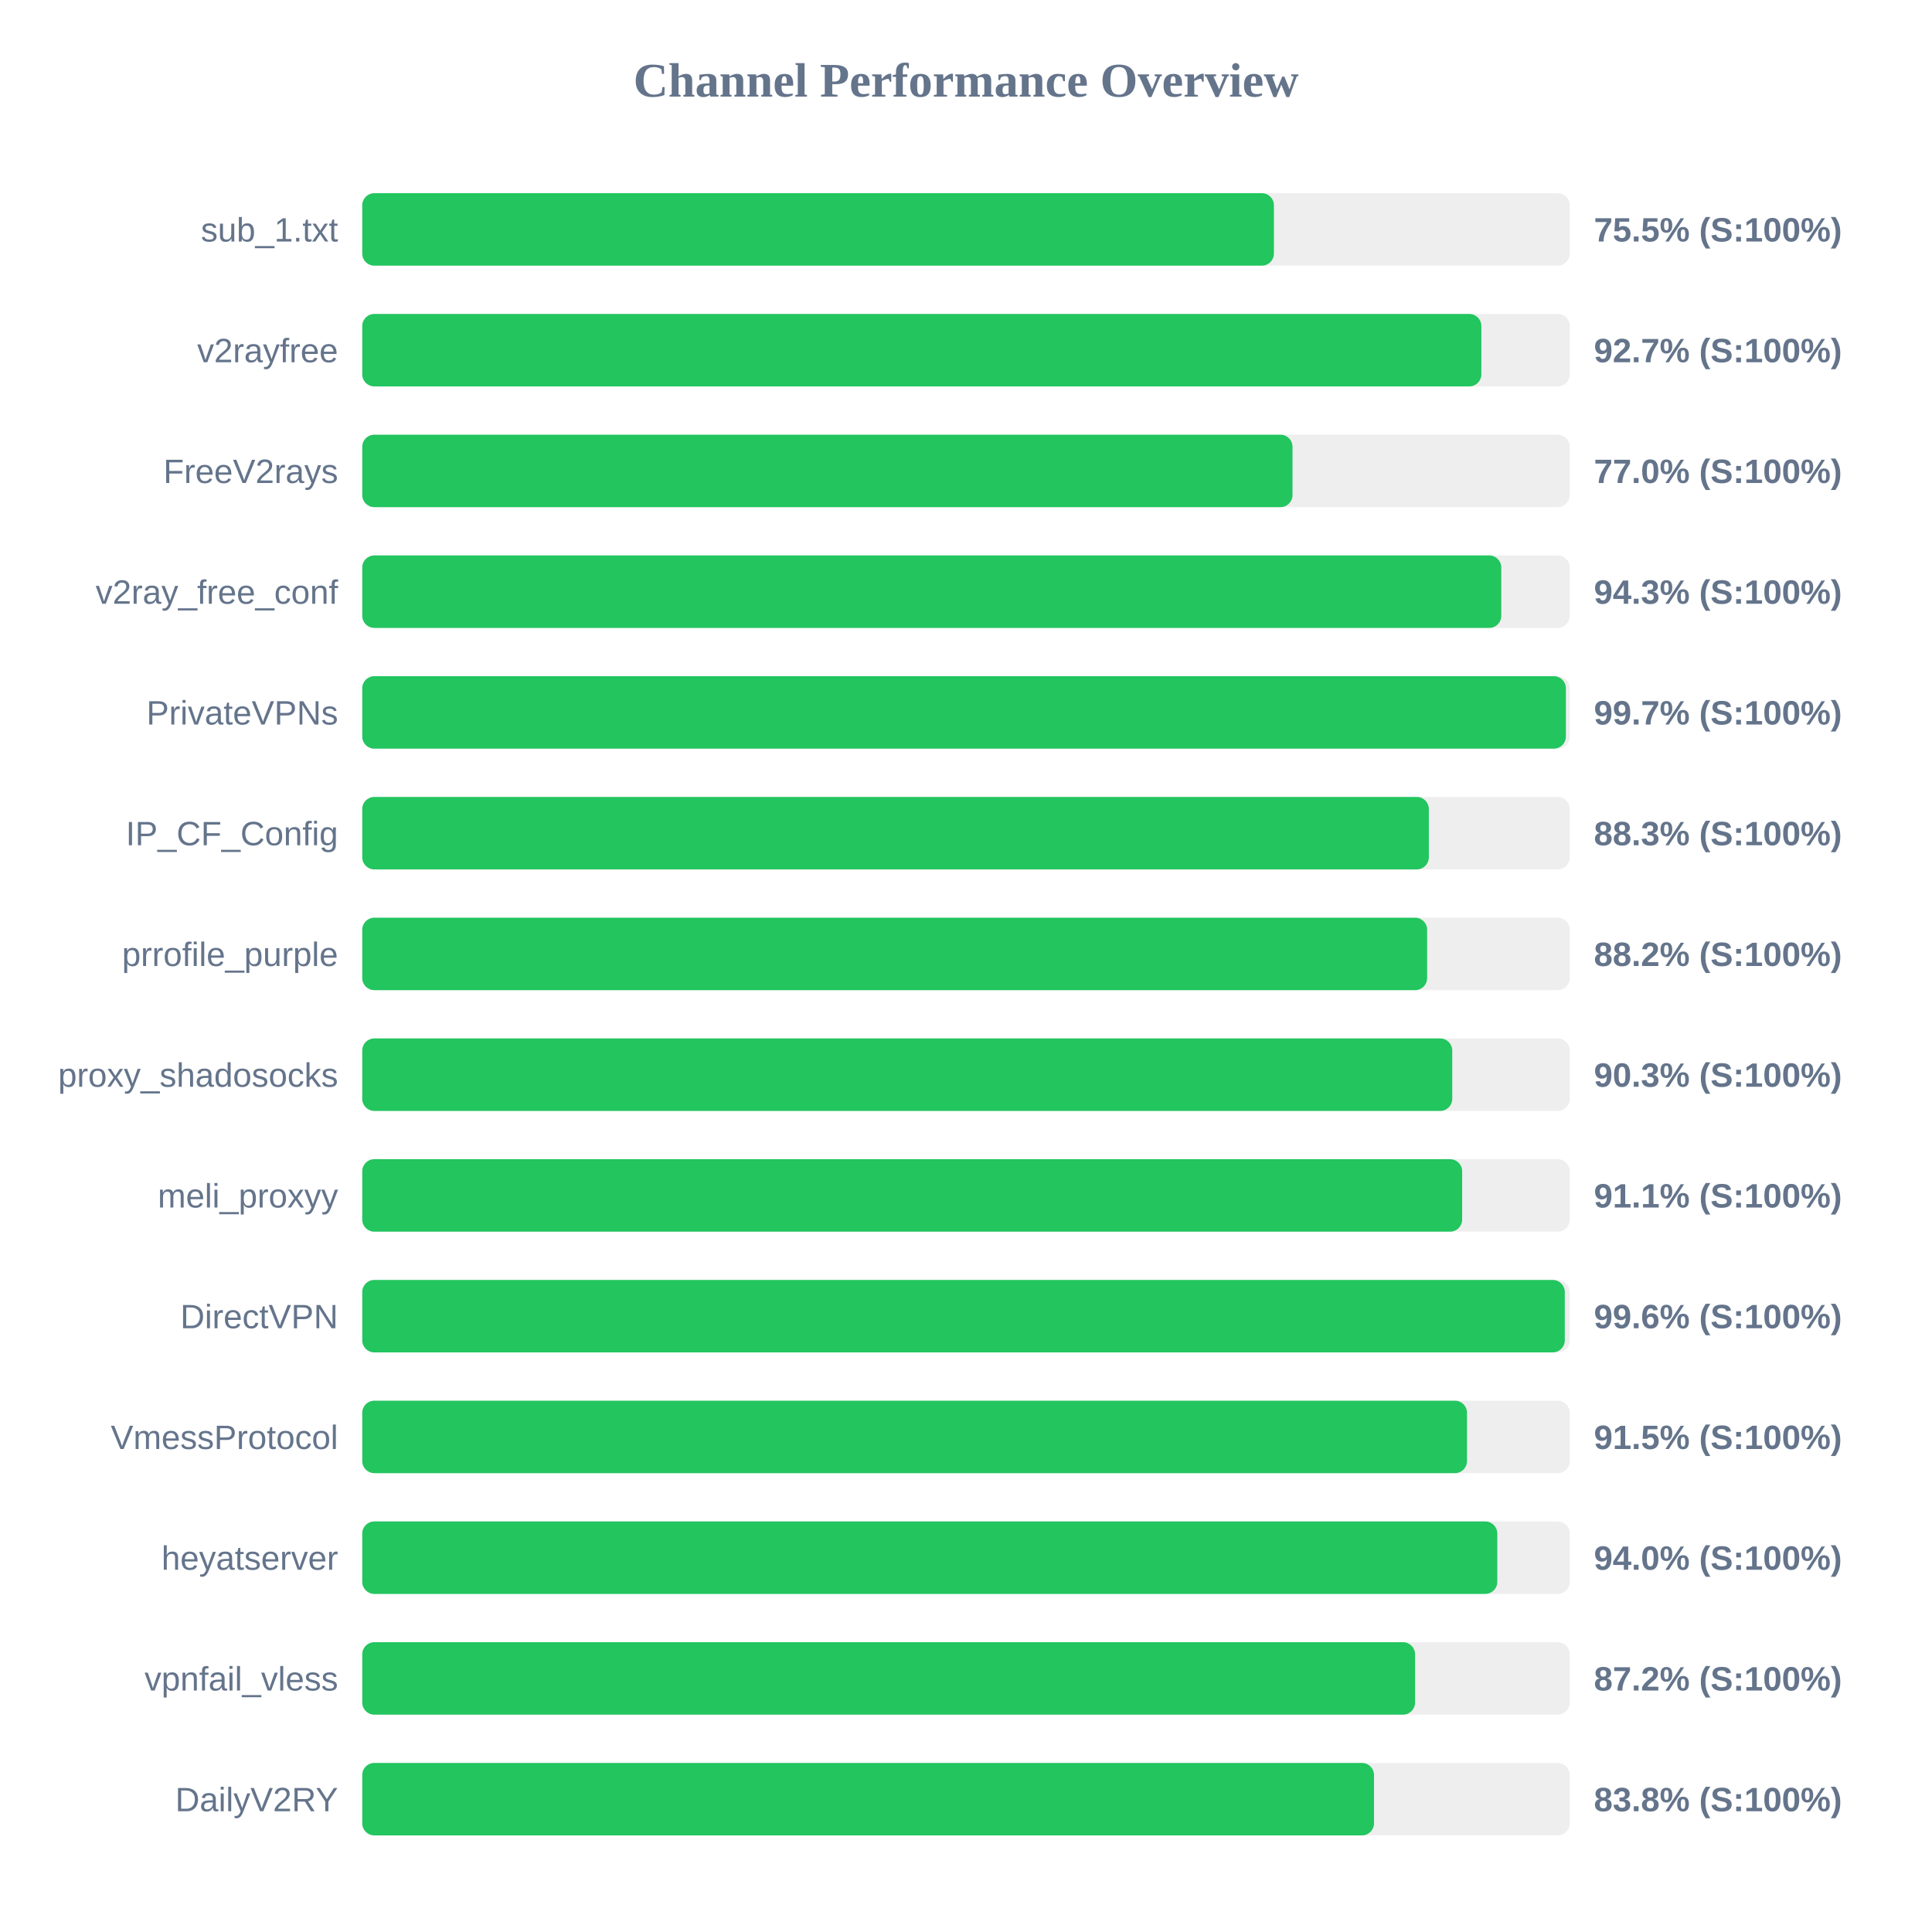
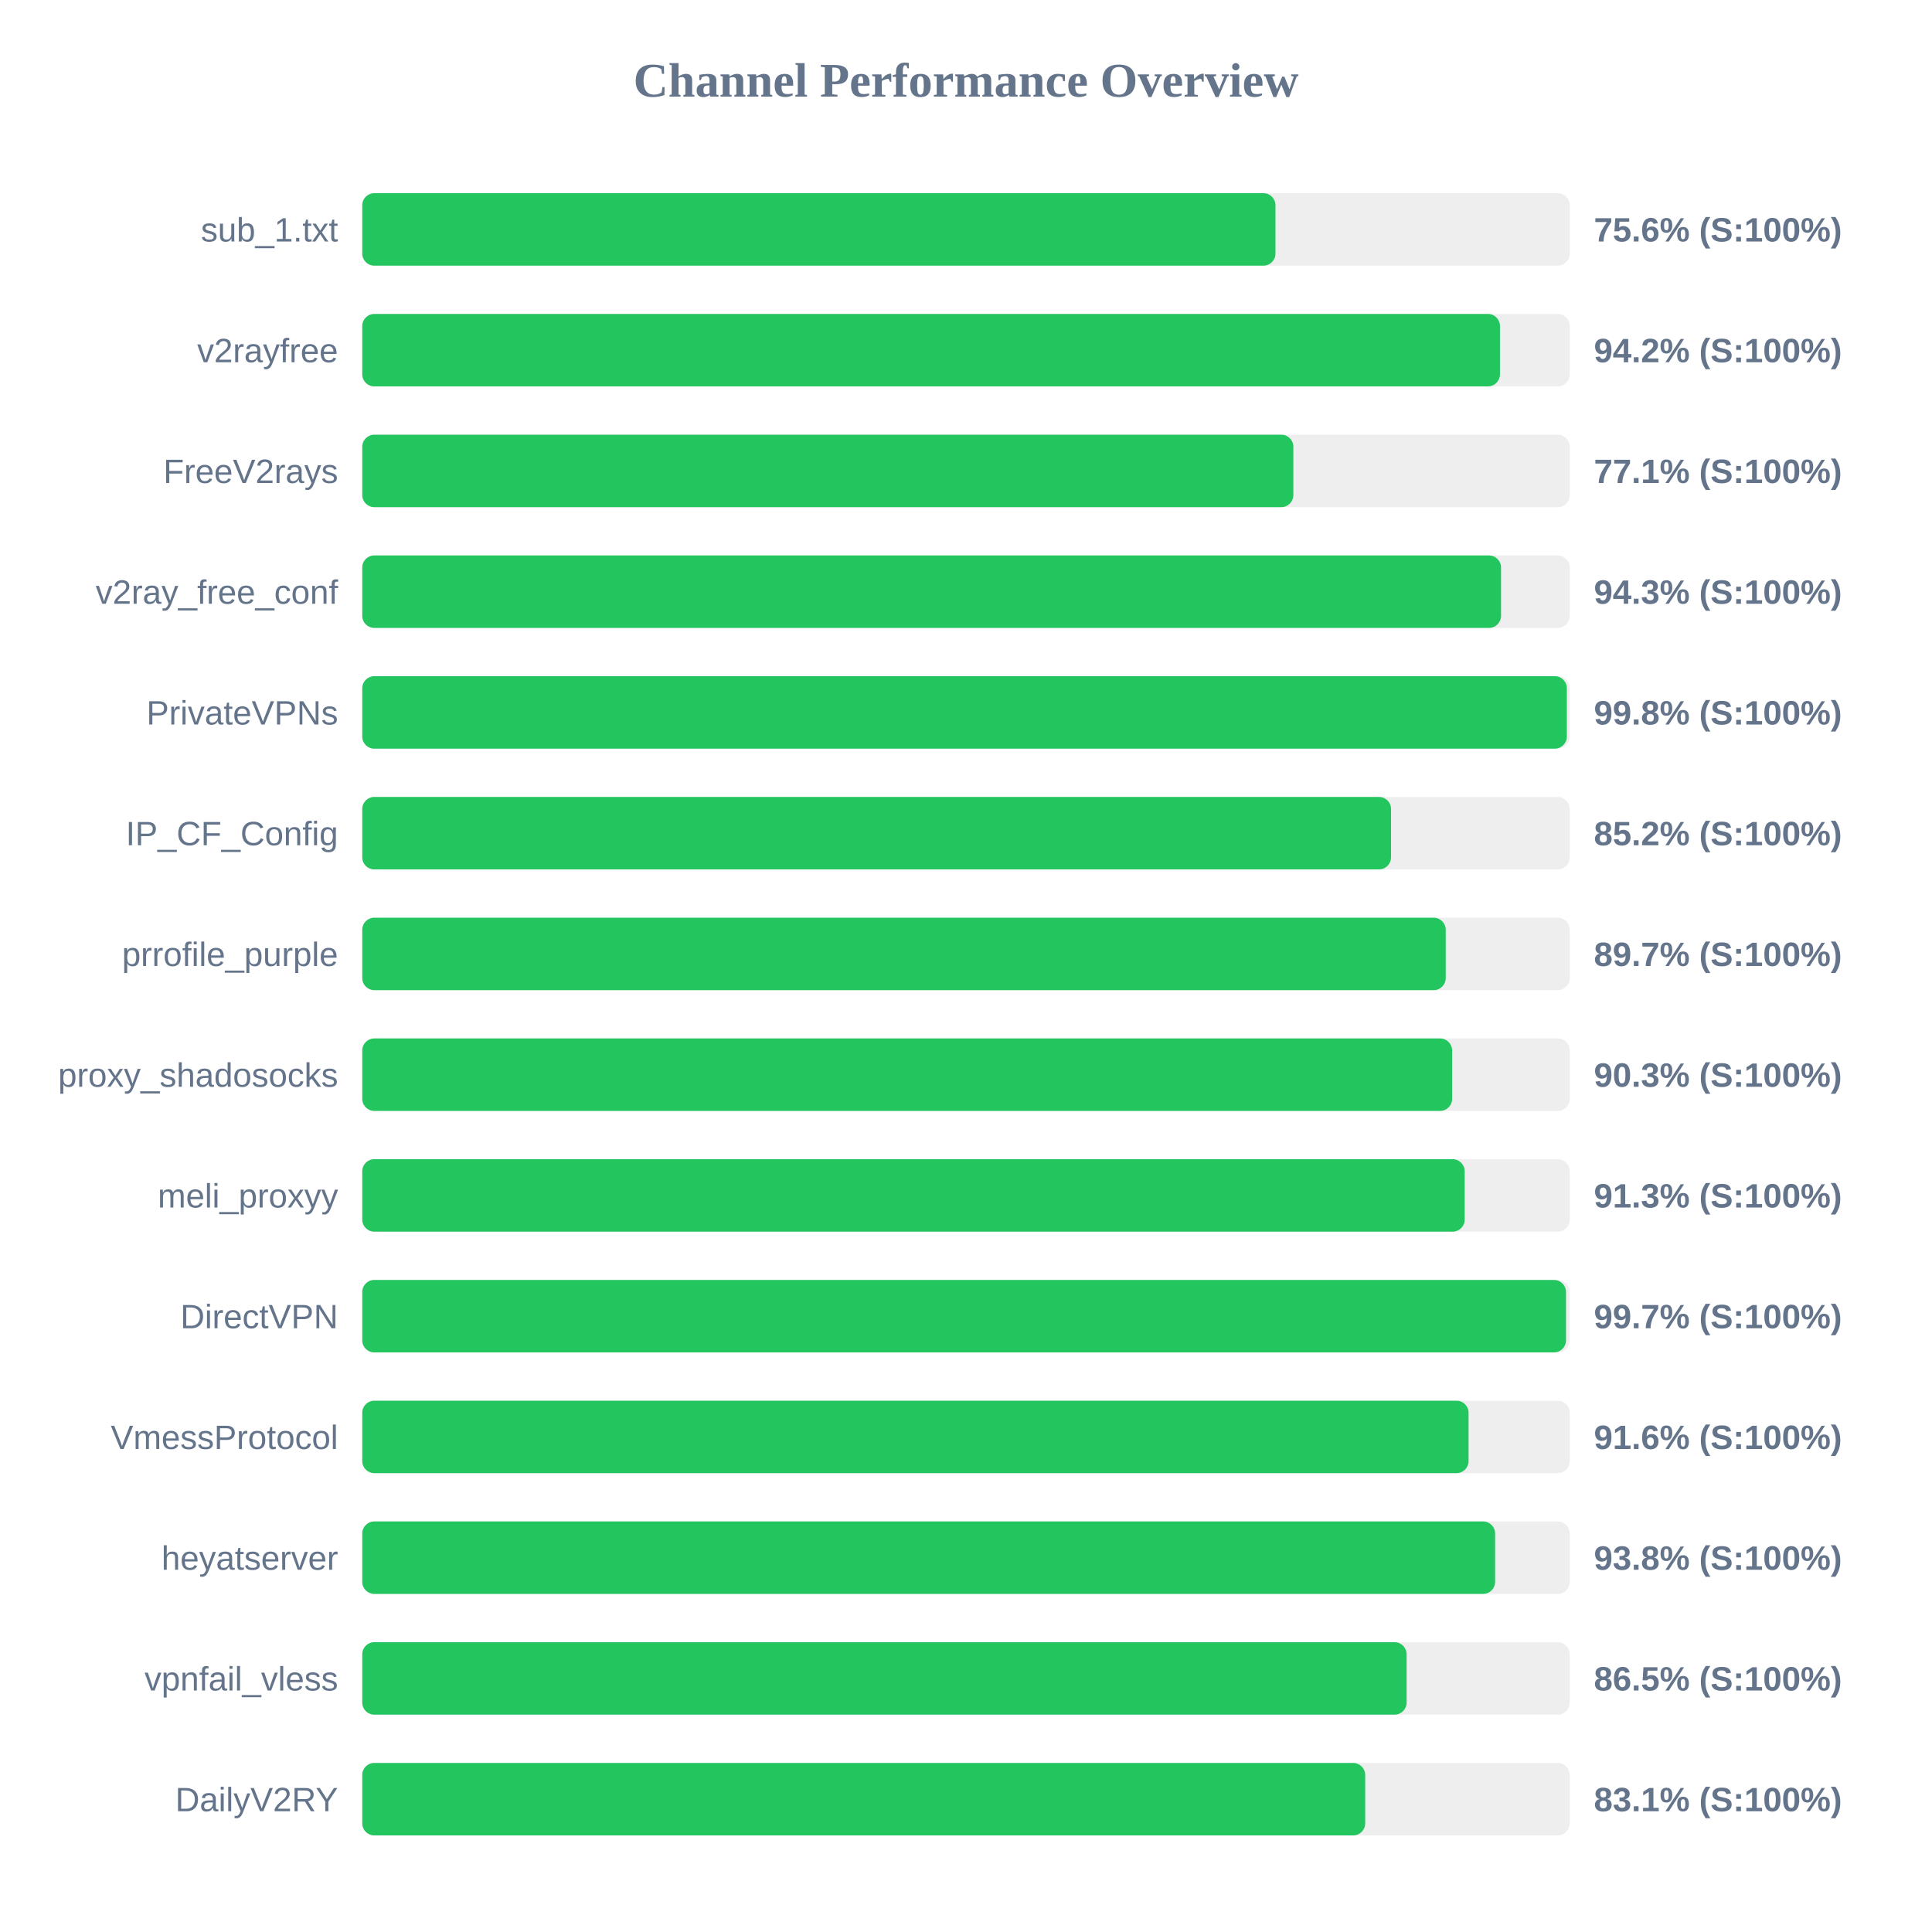
<svg xmlns="http://www.w3.org/2000/svg" width="800" height="800" version="1.1">
  <style>
        .row { font: 14px Arial; fill: #64748b; }
        .score { font: bold 14px Arial; fill: #64748b; }
    </style>
  <text x="400" y="40" text-anchor="middle" font-size="20px" font-weight="bold" fill="#64748b">Channel Performance Overview</text>
  <rect x="150" y="80" width="500" height="30" fill="#eee" rx="5" />
-   <rect x="150" y="80" width="377.5" height="30" fill="#22c55e" rx="5" />
+   <rect x="150" y="80" width="378.15" height="30" fill="#22c55e" rx="5" />
  <text x="140" y="100" text-anchor="end" class="row">sub_1.txt</text>
-   <text x="660" y="100" text-anchor="start" class="score">75.5% (S:100%)</text>
+   <text x="660" y="100" text-anchor="start" class="score">75.6% (S:100%)</text>
  <rect x="150" y="130" width="500" height="30" fill="#eee" rx="5" />
-   <rect x="150" y="130" width="463.4" height="30" fill="#22c55e" rx="5" />
+   <rect x="150" y="130" width="471.1" height="30" fill="#22c55e" rx="5" />
  <text x="140" y="150" text-anchor="end" class="row">v2rayfree</text>
-   <text x="660" y="150" text-anchor="start" class="score">92.7% (S:100%)</text>
+   <text x="660" y="150" text-anchor="start" class="score">94.2% (S:100%)</text>
  <rect x="150" y="180" width="500" height="30" fill="#eee" rx="5" />
-   <rect x="150" y="180" width="385.2" height="30" fill="#22c55e" rx="5" />
+   <rect x="150" y="180" width="385.55" height="30" fill="#22c55e" rx="5" />
  <text x="140" y="200" text-anchor="end" class="row">FreeV2rays</text>
-   <text x="660" y="200" text-anchor="start" class="score">77.0% (S:100%)</text>
+   <text x="660" y="200" text-anchor="start" class="score">77.1% (S:100%)</text>
  <rect x="150" y="230" width="500" height="30" fill="#eee" rx="5" />
-   <rect x="150" y="230" width="471.65" height="30" fill="#22c55e" rx="5" />
+   <rect x="150" y="230" width="471.55" height="30" fill="#22c55e" rx="5" />
  <text x="140" y="250" text-anchor="end" class="row">v2ray_free_conf</text>
  <text x="660" y="250" text-anchor="start" class="score">94.3% (S:100%)</text>
  <rect x="150" y="280" width="500" height="30" fill="#eee" rx="5" />
-   <rect x="150" y="280" width="498.4" height="30" fill="#22c55e" rx="5" />
+   <rect x="150" y="280" width="498.8" height="30" fill="#22c55e" rx="5" />
  <text x="140" y="300" text-anchor="end" class="row">PrivateVPNs</text>
-   <text x="660" y="300" text-anchor="start" class="score">99.7% (S:100%)</text>
+   <text x="660" y="300" text-anchor="start" class="score">99.8% (S:100%)</text>
  <rect x="150" y="330" width="500" height="30" fill="#eee" rx="5" />
-   <rect x="150" y="330" width="441.65" height="30" fill="#22c55e" rx="5" />
+   <rect x="150" y="330" width="426.0" height="30" fill="#22c55e" rx="5" />
  <text x="140" y="350" text-anchor="end" class="row">IP_CF_Config</text>
-   <text x="660" y="350" text-anchor="start" class="score">88.3% (S:100%)</text>
+   <text x="660" y="350" text-anchor="start" class="score">85.2% (S:100%)</text>
  <rect x="150" y="380" width="500" height="30" fill="#eee" rx="5" />
-   <rect x="150" y="380" width="440.95" height="30" fill="#22c55e" rx="5" />
+   <rect x="150" y="380" width="448.65" height="30" fill="#22c55e" rx="5" />
  <text x="140" y="400" text-anchor="end" class="row">prrofile_purple</text>
-   <text x="660" y="400" text-anchor="start" class="score">88.2% (S:100%)</text>
+   <text x="660" y="400" text-anchor="start" class="score">89.7% (S:100%)</text>
  <rect x="150" y="430" width="500" height="30" fill="#eee" rx="5" />
-   <rect x="150" y="430" width="451.35" height="30" fill="#22c55e" rx="5" />
+   <rect x="150" y="430" width="451.3" height="30" fill="#22c55e" rx="5" />
  <text x="140" y="450" text-anchor="end" class="row">proxy_shadosocks</text>
  <text x="660" y="450" text-anchor="start" class="score">90.3% (S:100%)</text>
  <rect x="150" y="480" width="500" height="30" fill="#eee" rx="5" />
-   <rect x="150" y="480" width="455.45" height="30" fill="#22c55e" rx="5" />
+   <rect x="150" y="480" width="456.5" height="30" fill="#22c55e" rx="5" />
  <text x="140" y="500" text-anchor="end" class="row">meli_proxyy</text>
-   <text x="660" y="500" text-anchor="start" class="score">91.1% (S:100%)</text>
+   <text x="660" y="500" text-anchor="start" class="score">91.3% (S:100%)</text>
  <rect x="150" y="530" width="500" height="30" fill="#eee" rx="5" />
-   <rect x="150" y="530" width="497.95" height="30" fill="#22c55e" rx="5" />
+   <rect x="150" y="530" width="498.45" height="30" fill="#22c55e" rx="5" />
  <text x="140" y="550" text-anchor="end" class="row">DirectVPN</text>
-   <text x="660" y="550" text-anchor="start" class="score">99.6% (S:100%)</text>
+   <text x="660" y="550" text-anchor="start" class="score">99.7% (S:100%)</text>
  <rect x="150" y="580" width="500" height="30" fill="#eee" rx="5" />
-   <rect x="150" y="580" width="457.45" height="30" fill="#22c55e" rx="5" />
+   <rect x="150" y="580" width="458.1" height="30" fill="#22c55e" rx="5" />
  <text x="140" y="600" text-anchor="end" class="row">VmessProtocol</text>
-   <text x="660" y="600" text-anchor="start" class="score">91.5% (S:100%)</text>
+   <text x="660" y="600" text-anchor="start" class="score">91.6% (S:100%)</text>
  <rect x="150" y="630" width="500" height="30" fill="#eee" rx="5" />
-   <rect x="150" y="630" width="470.0" height="30" fill="#22c55e" rx="5" />
+   <rect x="150" y="630" width="469.1" height="30" fill="#22c55e" rx="5" />
  <text x="140" y="650" text-anchor="end" class="row">heyatserver</text>
-   <text x="660" y="650" text-anchor="start" class="score">94.0% (S:100%)</text>
+   <text x="660" y="650" text-anchor="start" class="score">93.8% (S:100%)</text>
  <rect x="150" y="680" width="500" height="30" fill="#eee" rx="5" />
-   <rect x="150" y="680" width="435.95" height="30" fill="#22c55e" rx="5" />
+   <rect x="150" y="680" width="432.45" height="30" fill="#22c55e" rx="5" />
  <text x="140" y="700" text-anchor="end" class="row">vpnfail_vless</text>
-   <text x="660" y="700" text-anchor="start" class="score">87.2% (S:100%)</text>
+   <text x="660" y="700" text-anchor="start" class="score">86.5% (S:100%)</text>
  <rect x="150" y="730" width="500" height="30" fill="#eee" rx="5" />
-   <rect x="150" y="730" width="418.95" height="30" fill="#22c55e" rx="5" />
+   <rect x="150" y="730" width="415.3" height="30" fill="#22c55e" rx="5" />
  <text x="140" y="750" text-anchor="end" class="row">DailyV2RY</text>
-   <text x="660" y="750" text-anchor="start" class="score">83.8% (S:100%)</text>
+   <text x="660" y="750" text-anchor="start" class="score">83.1% (S:100%)</text>
</svg>
